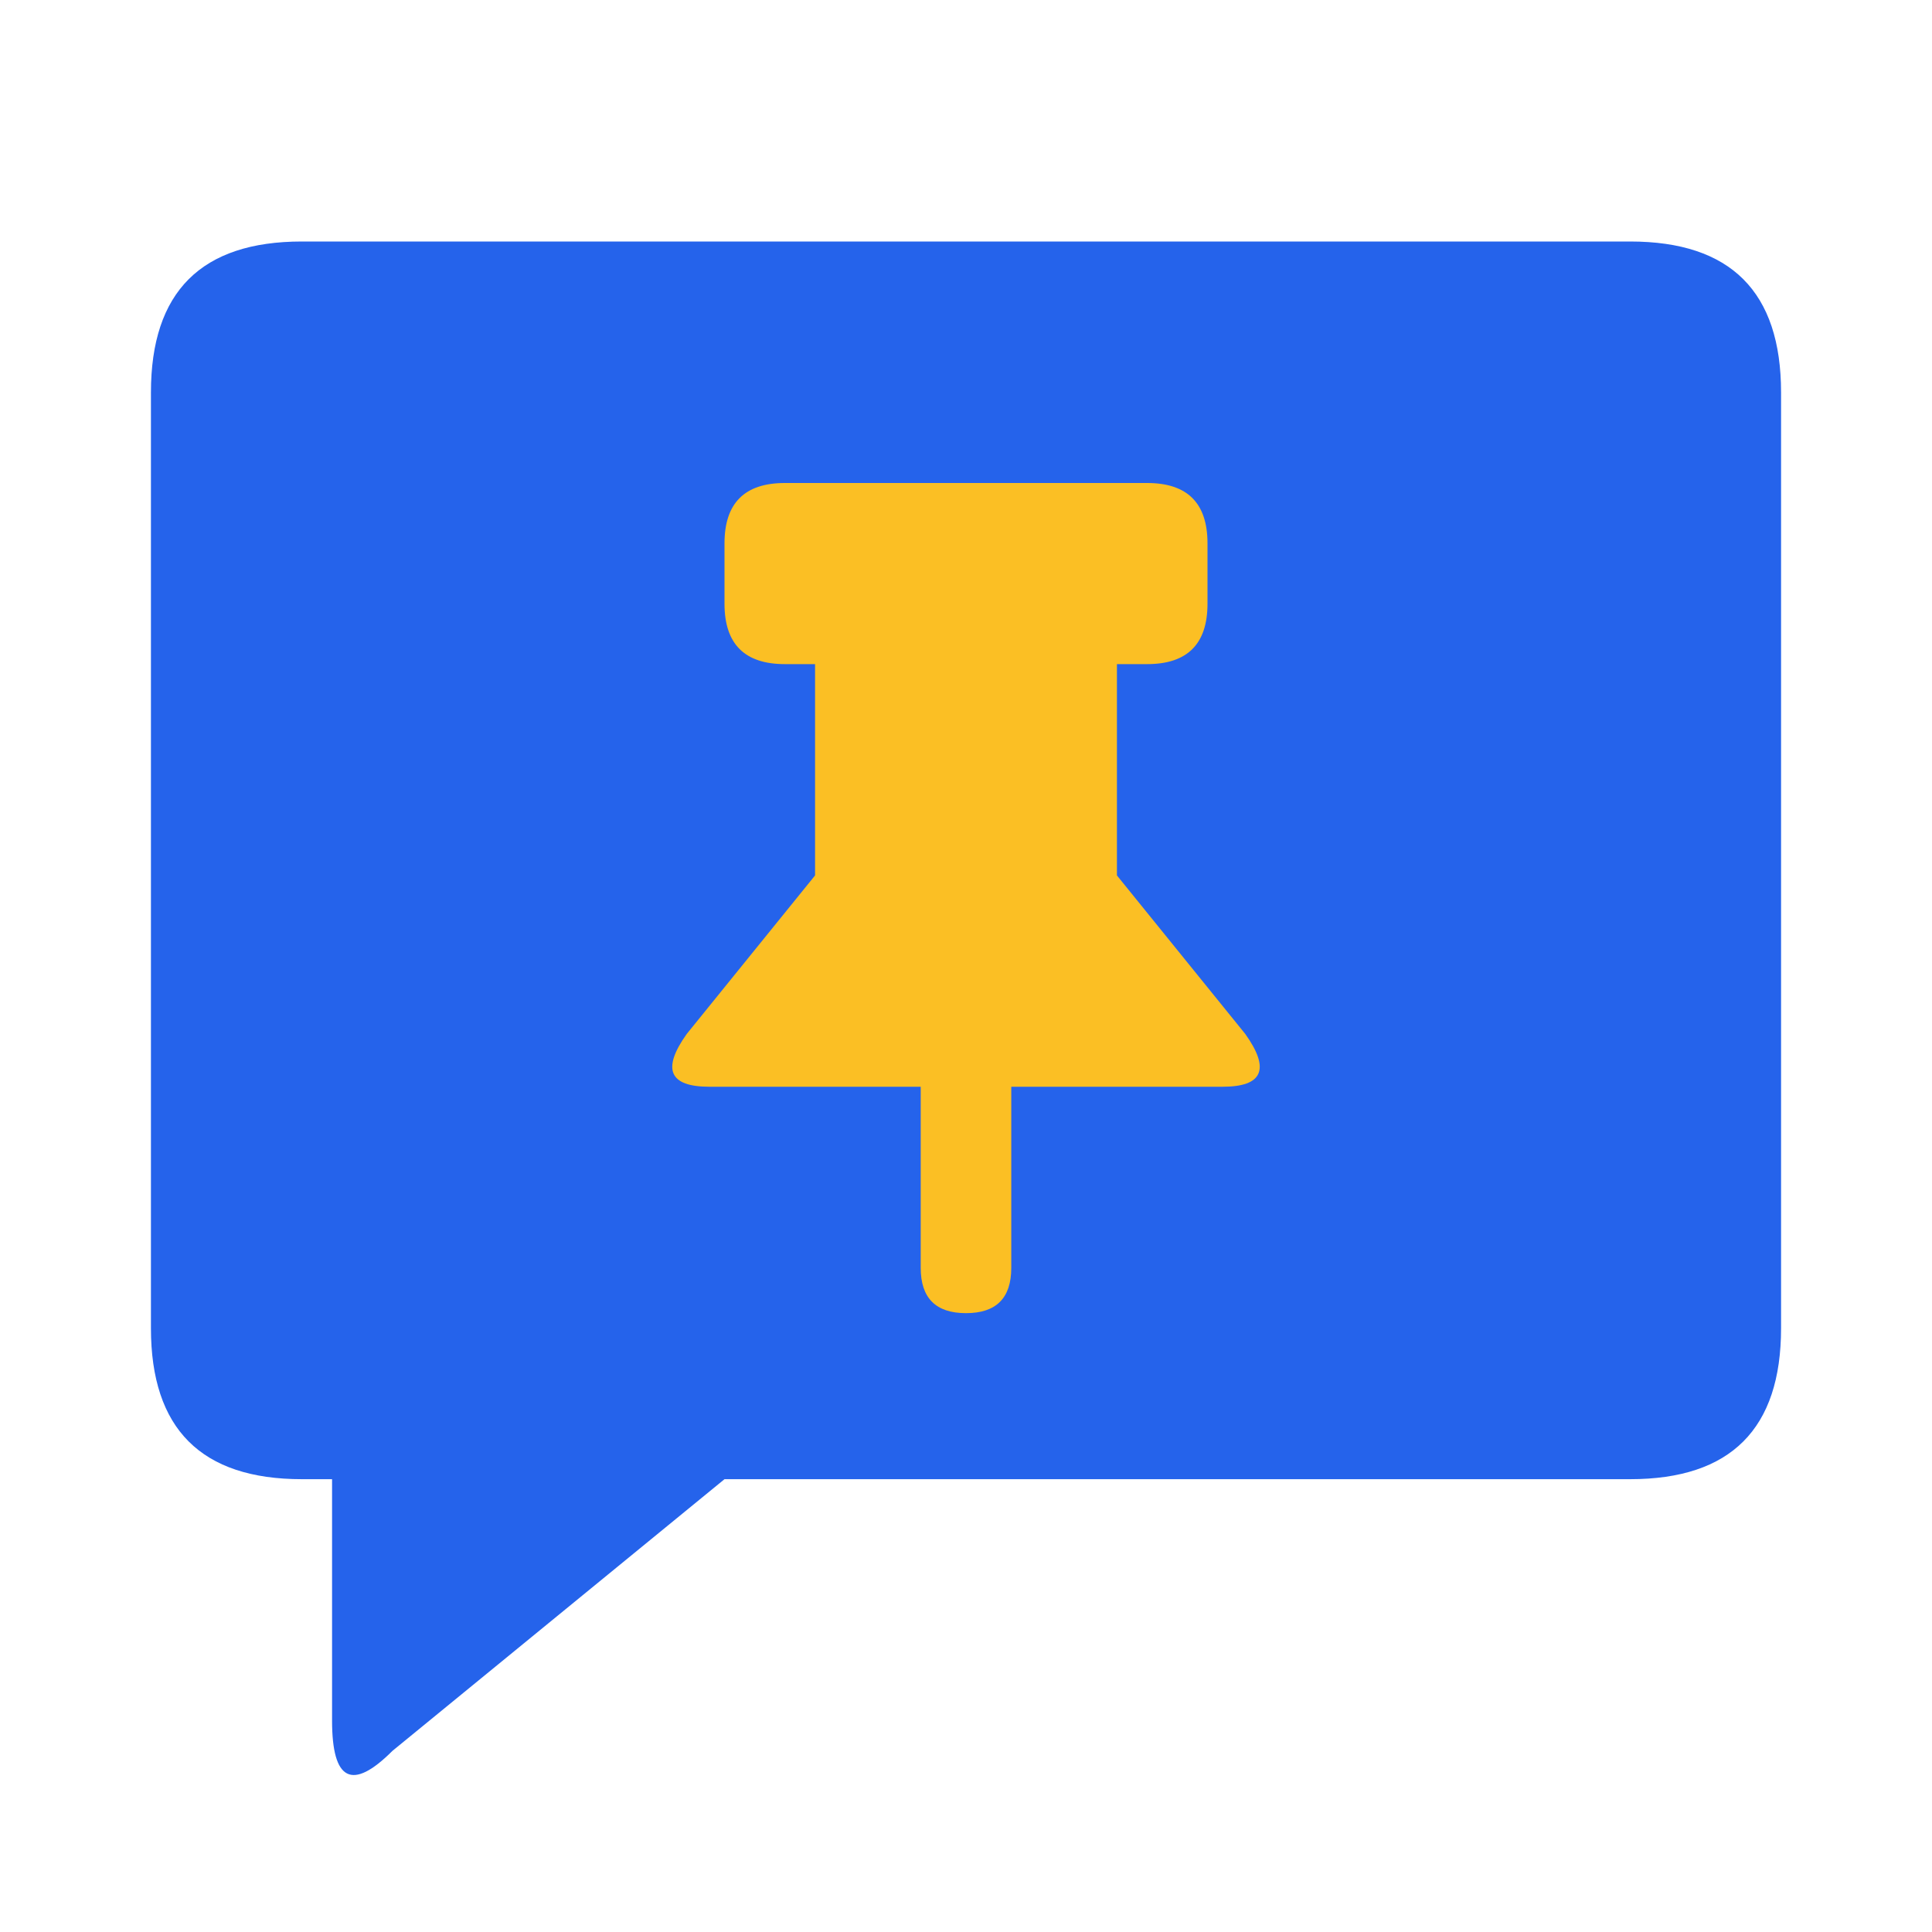
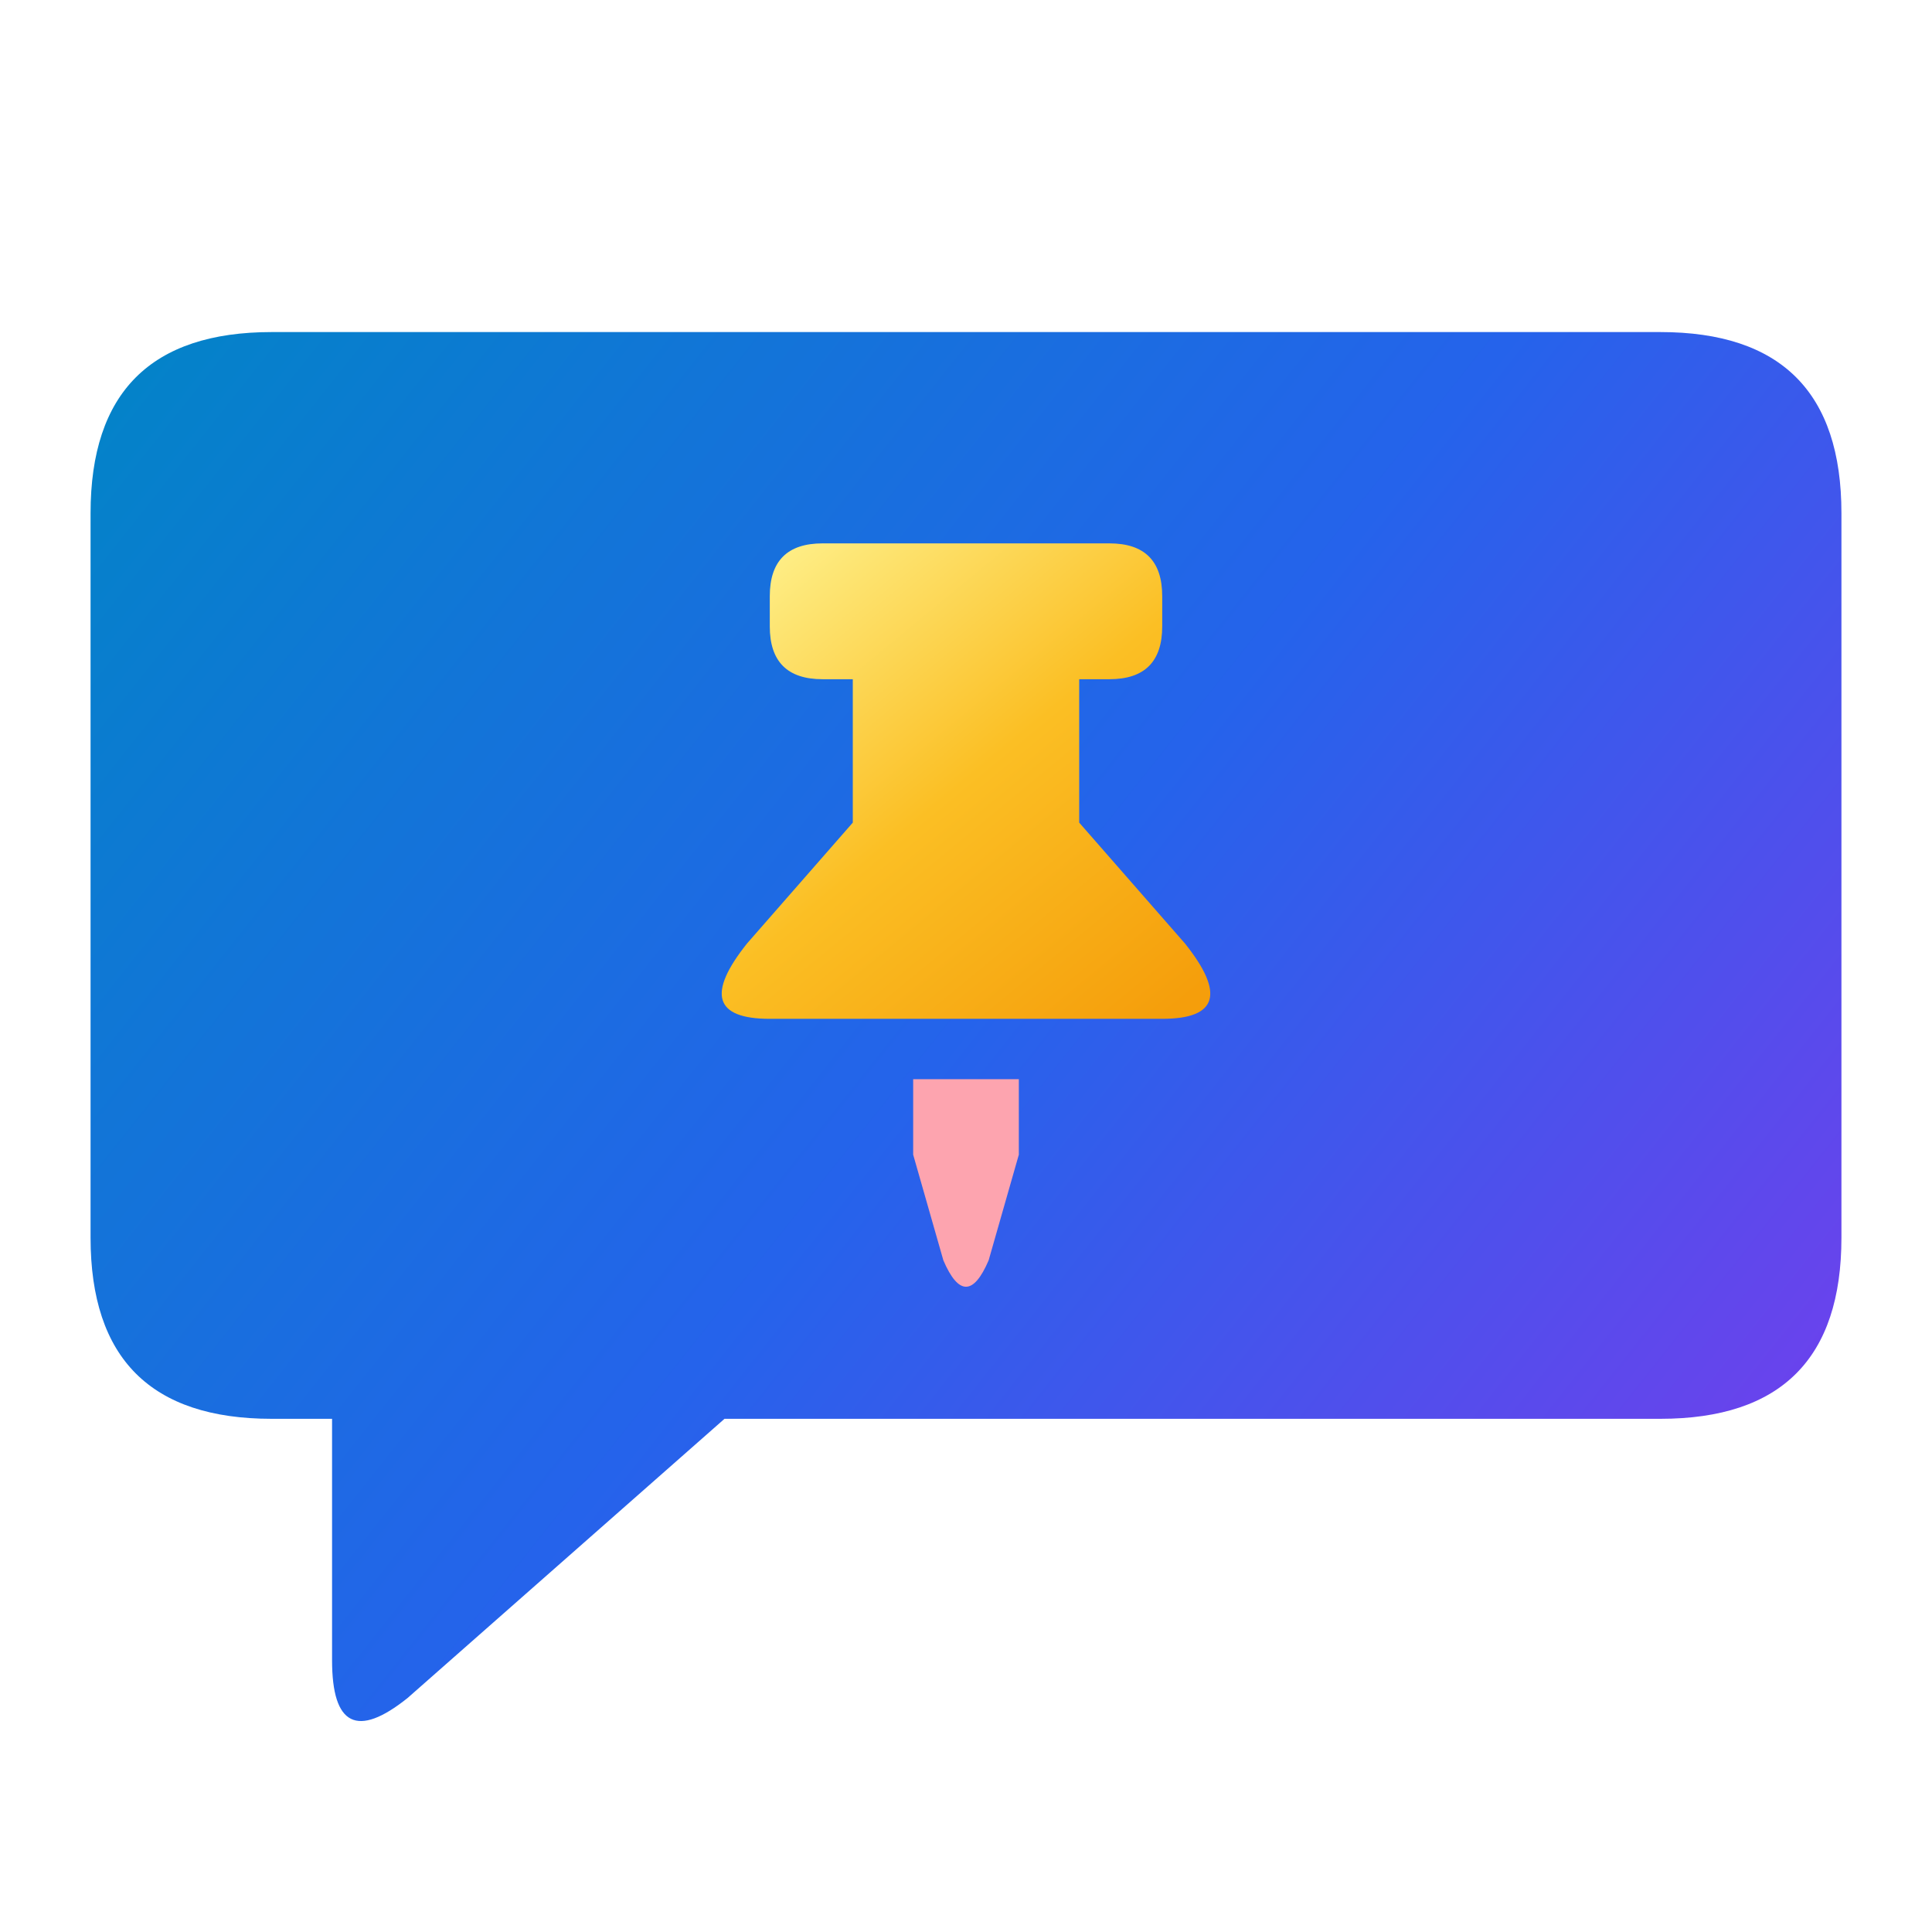
<svg xmlns="http://www.w3.org/2000/svg" width="512" height="512" viewBox="0 0 512 512">
-   <path fill="#2563EB" d="M80 64H432Q472 64 472 104V352Q472 392 432 392H192L104 464Q88 480 88 456V392H80Q40 392 40 352V104Q40 64 80 64Z" />
-   <path fill="#FBBF24" d="M208 128H304Q320 128 320 144V160Q320 176 304 176H296V232L330 274Q340 288 324 288H268V336Q268 348 256 348Q244 348 244 336V288H188Q172 288 182 274L216 232V176H208Q192 176 192 160V144Q192 128 208 128Z" />
+   <defs>
+     <linearGradient id="messageGradient" x1="24" y1="88" x2="488" y2="456" gradientUnits="userSpaceOnUse">
+       <stop offset="0" stop-color="#0284C7" />
+       <stop offset="0.5" stop-color="#2563EB" />
+       <stop offset="1" stop-color="#7C3AED" />
+     </linearGradient>
+     <linearGradient id="pinGradient" x1="204" y1="144" x2="308" y2="270" gradientUnits="userSpaceOnUse">
+       <stop offset="0" stop-color="#FEF08A" />
+       <stop offset="0.5" stop-color="#FBBF24" />
+       <stop offset="1" stop-color="#F59E0B" />
+     </linearGradient>
+   </defs>
+   <path fill="url(#messageGradient)" d="M72 88H440Q488 88 488 136V328Q488 376 440 376H192L108 450Q88 466 88 440V376H72Q24 376 24 328V136Q24 88 72 88Z" />
+   <path fill="url(#pinGradient)" d="M218 144H294Q308 144 308 158V166Q308 180 294 180H286V218L314 250Q330 270 308 270H204Q182 270 198 250L226 218V180H218Q204 180 204 166V158Q204 144 218 144Z" />
+   <path fill="#FDA4AF" d="M242 286H270V306L262 334Q256 348 250 334L242 306Z" />
</svg>
